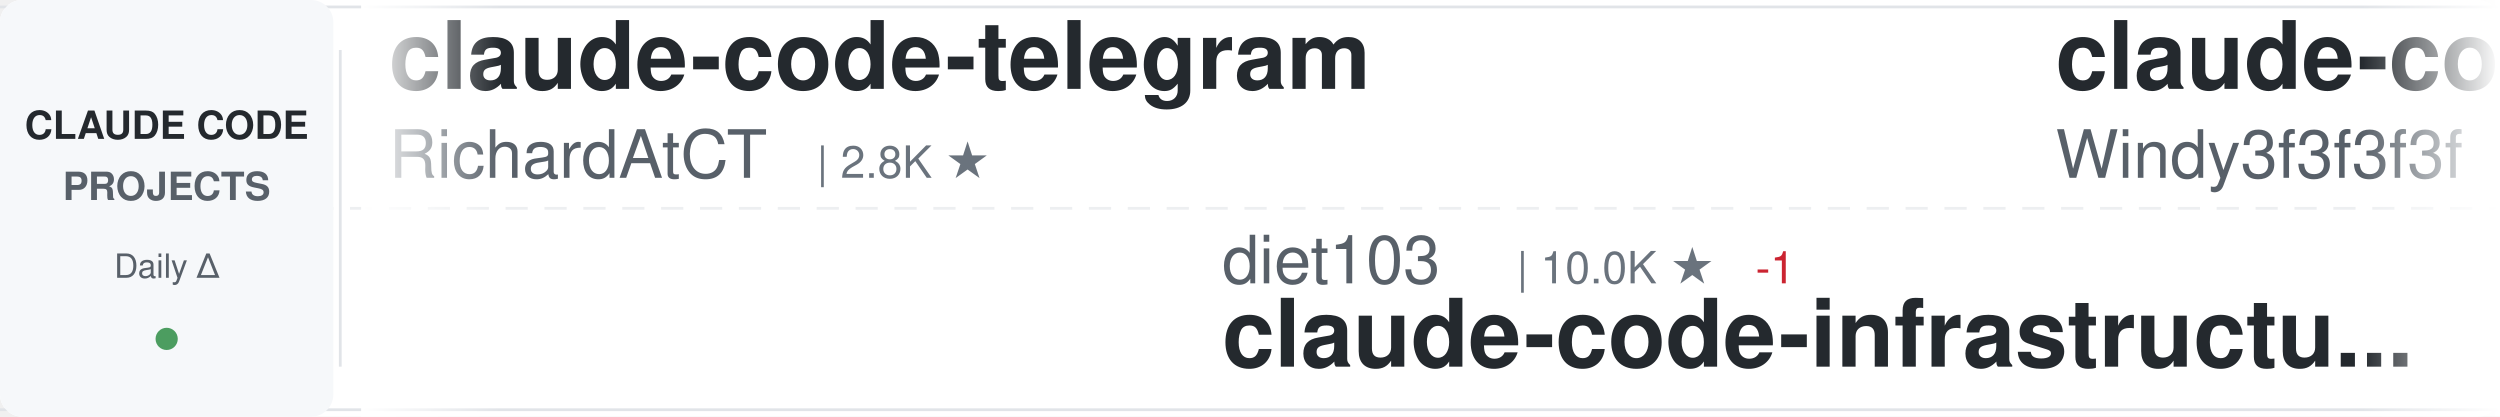
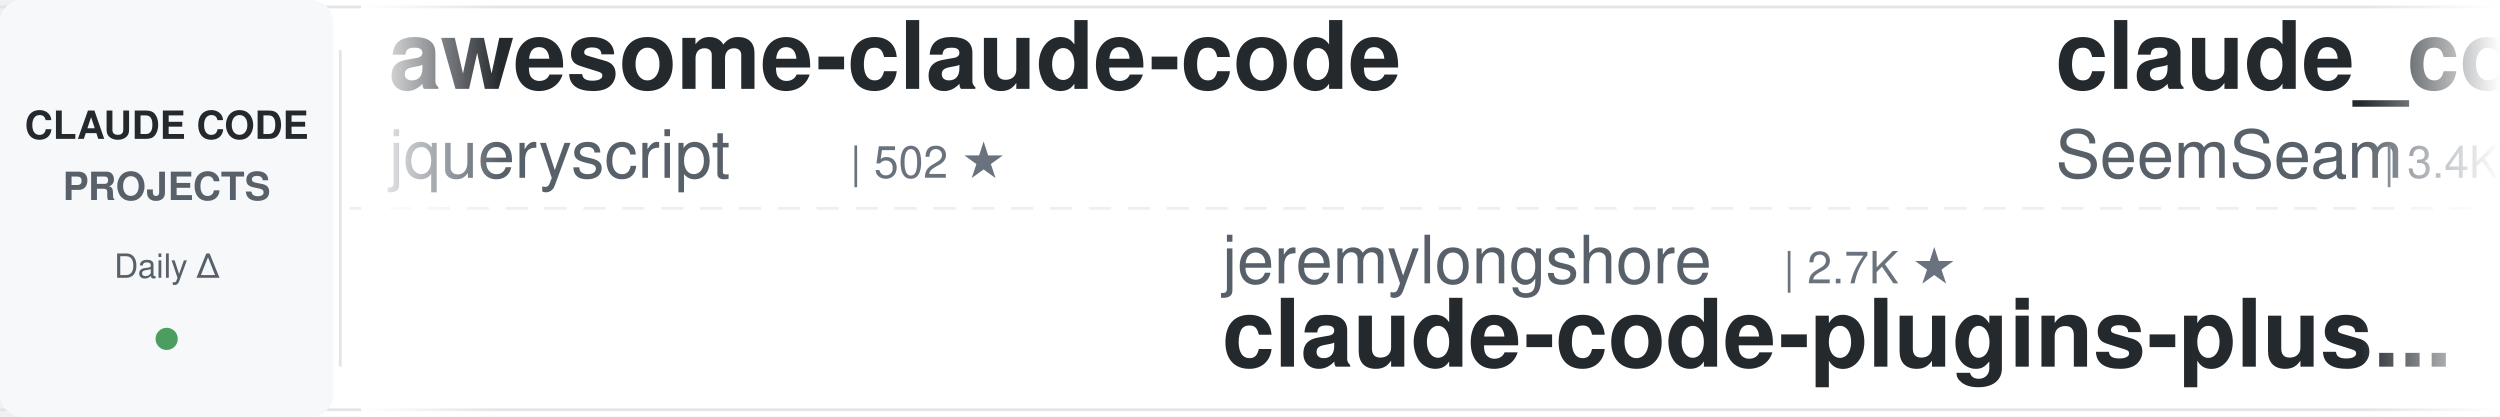
<svg xmlns="http://www.w3.org/2000/svg" width="900" height="150">
  <defs>
    <linearGradient id="awesomeLeftFade" x1="0%" y1="0%" x2="100%" y2="0%">
      <stop offset="0%" style="stop-color:#ffffff;stop-opacity:1" />
      <stop offset="100%" style="stop-color:#ffffff;stop-opacity:0" />
    </linearGradient>
    <linearGradient id="awesomeRightFade" x1="0%" y1="0%" x2="100%" y2="0%">
      <stop offset="0%" style="stop-color:#ffffff;stop-opacity:0" />
      <stop offset="100%" style="stop-color:#ffffff;stop-opacity:1" />
    </linearGradient>
  </defs>
  <rect width="900" height="150" fill="#ffffff" rx="8" />
  <rect x="0" y="2" width="900" height="1" fill="#e1e4e8" />
  <rect x="0" y="147" width="900" height="1" fill="#e1e4e8" />
  <line x1="0" y1="75" x2="900" y2="75" stroke="#e1e4e8" stroke-width="1" stroke-dasharray="8 6" opacity="0.6" />
  <rect x="0" y="0" width="120" height="150" fill="#f6f8fa" rx="8" />
  <text x="60" y="50" font-family="-apple-system, BlinkMacSystemFont, 'Segoe UI', Helvetica, Arial, sans-serif" font-size="14" font-weight="600" fill="#24292e" text-anchor="middle">CLAUDE CODE</text>
  <text x="60" y="72" font-family="-apple-system, BlinkMacSystemFont, 'Segoe UI', Helvetica, Arial, sans-serif" font-size="14" font-weight="600" fill="#586069" text-anchor="middle">PROJECTS</text>
  <text x="60" y="100" font-family="-apple-system, BlinkMacSystemFont, 'Segoe UI', Helvetica, Arial, sans-serif" font-size="12" font-weight="500" fill="#586069" text-anchor="middle">Daily Δ</text>
  <circle cx="60" cy="122" r="4" fill="#22863a" opacity="0.8" />
  <rect x="122" y="18" width="1" height="114" fill="#e1e4e8" />
  <clipPath id="awesomeTickerClip">
    <rect x="130" y="0" width="770" height="150" />
  </clipPath>
  <g clip-path="url(#awesomeTickerClip)">
    <g id="awesomeTickerItems">
      <animateTransform attributeName="transform" attributeType="XML" type="translate" from="0 0" to="-3000 0" dur="54s" repeatCount="indefinite" />
      <g transform="translate(0, 0)">
-         <text x="140" y="32" font-family="-apple-system, BlinkMacSystemFont, 'Segoe UI', Helvetica, Arial, sans-serif" font-size="34" font-weight="600" fill="#24292e">claude-code-telegram</text>
-         <text x="140" y="64" font-family="-apple-system, BlinkMacSystemFont, 'Segoe UI', Helvetica, Arial, sans-serif" font-size="24" font-weight="400" fill="#586069">RichardAtCT</text>
-         <text x="294" y="64" font-family="-apple-system, BlinkMacSystemFont, 'Segoe UI', Helvetica, Arial, sans-serif" font-size="16" font-weight="500" fill="#6a737d">| 2.8K ★</text>
+         <text x="140" y="32" font-family="-apple-system, BlinkMacSystemFont, 'Segoe UI', Helvetica, Arial, sans-serif" font-size="34" font-weight="600" fill="#24292e">awesome-claude-code</text>
+         <text x="140" y="64" font-family="-apple-system, BlinkMacSystemFont, 'Segoe UI', Helvetica, Arial, sans-serif" font-size="24" font-weight="400" fill="#586069">jqueryscript</text>
+         <text x="306" y="64" font-family="-apple-system, BlinkMacSystemFont, 'Segoe UI', Helvetica, Arial, sans-serif" font-size="16" font-weight="500" fill="#6a737d">| 502 ★</text>
      </g>
      <g transform="translate(300, 0)">
-         <text x="140" y="102" font-family="-apple-system, BlinkMacSystemFont, 'Segoe UI', Helvetica, Arial, sans-serif" font-size="24" font-weight="400" fill="#586069">diet103</text>
-         <text x="246" y="102" font-family="-apple-system, BlinkMacSystemFont, 'Segoe UI', Helvetica, Arial, sans-serif" font-size="16" font-weight="500" fill="#6a737d">| 10.0K ★</text>
-         <text x="332" y="102" font-family="-apple-system, BlinkMacSystemFont, 'Segoe UI', Helvetica, Arial, sans-serif" font-size="16" font-weight="500" fill="#cb2431"> -1</text>
-         <text x="140" y="132" font-family="-apple-system, BlinkMacSystemFont, 'Segoe UI', Helvetica, Arial, sans-serif" font-size="34" font-weight="600" fill="#24292e">claude-code-infrastructu...</text>
+         <text x="140" y="102" font-family="-apple-system, BlinkMacSystemFont, 'Segoe UI', Helvetica, Arial, sans-serif" font-size="24" font-weight="400" fill="#586069">jeremylongshore</text>
+         <text x="342" y="102" font-family="-apple-system, BlinkMacSystemFont, 'Segoe UI', Helvetica, Arial, sans-serif" font-size="16" font-weight="500" fill="#6a737d">| 2.7K ★</text>
+         <text x="140" y="132" font-family="-apple-system, BlinkMacSystemFont, 'Segoe UI', Helvetica, Arial, sans-serif" font-size="34" font-weight="600" fill="#24292e">claude-code-plugins-plus...</text>
      </g>
      <g transform="translate(600, 0)">
-         <text x="140" y="32" font-family="-apple-system, BlinkMacSystemFont, 'Segoe UI', Helvetica, Arial, sans-serif" font-size="34" font-weight="600" fill="#24292e">claude-code-from-scratch</text>
-         <text x="140" y="64" font-family="-apple-system, BlinkMacSystemFont, 'Segoe UI', Helvetica, Arial, sans-serif" font-size="24" font-weight="400" fill="#586069">Windy3f3f3f3f</text>
-         <text x="318" y="64" font-family="-apple-system, BlinkMacSystemFont, 'Segoe UI', Helvetica, Arial, sans-serif" font-size="16" font-weight="500" fill="#6a737d">| 2.6K ★</text>
-         <text x="395" y="64" font-family="-apple-system, BlinkMacSystemFont, 'Segoe UI', Helvetica, Arial, sans-serif" font-size="16" font-weight="500" fill="#22863a"> +1</text>
+         <text x="140" y="32" font-family="-apple-system, BlinkMacSystemFont, 'Segoe UI', Helvetica, Arial, sans-serif" font-size="34" font-weight="600" fill="#24292e">claude_codex_bridge</text>
+         <text x="140" y="64" font-family="-apple-system, BlinkMacSystemFont, 'Segoe UI', Helvetica, Arial, sans-serif" font-size="24" font-weight="400" fill="#586069">SeemSeam</text>
+         <text x="258" y="64" font-family="-apple-system, BlinkMacSystemFont, 'Segoe UI', Helvetica, Arial, sans-serif" font-size="16" font-weight="500" fill="#6a737d">| 3.4K ★</text>
      </g>
      <g transform="translate(900, 0)">
-         <text x="140" y="102" font-family="-apple-system, BlinkMacSystemFont, 'Segoe UI', Helvetica, Arial, sans-serif" font-size="24" font-weight="400" fill="#586069">luyao618</text>
-         <text x="258" y="102" font-family="-apple-system, BlinkMacSystemFont, 'Segoe UI', Helvetica, Arial, sans-serif" font-size="16" font-weight="500" fill="#6a737d">| 1.7K ★</text>
-         <text x="140" y="132" font-family="-apple-system, BlinkMacSystemFont, 'Segoe UI', Helvetica, Arial, sans-serif" font-size="34" font-weight="600" fill="#24292e">Claude-Code-Source-Study</text>
+         <text x="140" y="102" font-family="-apple-system, BlinkMacSystemFont, 'Segoe UI', Helvetica, Arial, sans-serif" font-size="24" font-weight="400" fill="#586069">Maciek-roboblog</text>
+         <text x="342" y="102" font-family="-apple-system, BlinkMacSystemFont, 'Segoe UI', Helvetica, Arial, sans-serif" font-size="16" font-weight="500" fill="#6a737d">| 8.6K ★</text>
+         <text x="140" y="132" font-family="-apple-system, BlinkMacSystemFont, 'Segoe UI', Helvetica, Arial, sans-serif" font-size="34" font-weight="600" fill="#24292e">Claude-Code-Usage-Monito...</text>
      </g>
      <g transform="translate(1200, 0)">
-         <text x="140" y="32" font-family="-apple-system, BlinkMacSystemFont, 'Segoe UI', Helvetica, Arial, sans-serif" font-size="34" font-weight="600" fill="#24292e">claude-code-engineering</text>
-         <text x="140" y="64" font-family="-apple-system, BlinkMacSystemFont, 'Segoe UI', Helvetica, Arial, sans-serif" font-size="24" font-weight="400" fill="#586069">huangjia2019</text>
-         <text x="306" y="64" font-family="-apple-system, BlinkMacSystemFont, 'Segoe UI', Helvetica, Arial, sans-serif" font-size="16" font-weight="500" fill="#6a737d">| 1.1K ★</text>
+         <text x="140" y="32" font-family="-apple-system, BlinkMacSystemFont, 'Segoe UI', Helvetica, Arial, sans-serif" font-size="34" font-weight="600" fill="#24292e">arcads-claude-code</text>
+         <text x="140" y="64" font-family="-apple-system, BlinkMacSystemFont, 'Segoe UI', Helvetica, Arial, sans-serif" font-size="24" font-weight="400" fill="#586069">krusemediallc</text>
+         <text x="318" y="64" font-family="-apple-system, BlinkMacSystemFont, 'Segoe UI', Helvetica, Arial, sans-serif" font-size="16" font-weight="500" fill="#6a737d">| 1.4K ★</text>
+         <text x="395" y="64" font-family="-apple-system, BlinkMacSystemFont, 'Segoe UI', Helvetica, Arial, sans-serif" font-size="16" font-weight="500" fill="#22863a"> +4</text>
      </g>
      <g transform="translate(1500, 0)">
-         <text x="140" y="102" font-family="-apple-system, BlinkMacSystemFont, 'Segoe UI', Helvetica, Arial, sans-serif" font-size="24" font-weight="400" fill="#586069">darcyegb</text>
-         <text x="258" y="102" font-family="-apple-system, BlinkMacSystemFont, 'Segoe UI', Helvetica, Arial, sans-serif" font-size="16" font-weight="500" fill="#6a737d">| 760 ★</text>
-         <text x="140" y="132" font-family="-apple-system, BlinkMacSystemFont, 'Segoe UI', Helvetica, Arial, sans-serif" font-size="34" font-weight="600" fill="#24292e">ClaudeCodeAgents</text>
+         <text x="140" y="102" font-family="-apple-system, BlinkMacSystemFont, 'Segoe UI', Helvetica, Arial, sans-serif" font-size="24" font-weight="400" fill="#586069">kodu-ai</text>
+         <text x="246" y="102" font-family="-apple-system, BlinkMacSystemFont, 'Segoe UI', Helvetica, Arial, sans-serif" font-size="16" font-weight="500" fill="#6a737d">| 5.2K ★</text>
+         <text x="140" y="132" font-family="-apple-system, BlinkMacSystemFont, 'Segoe UI', Helvetica, Arial, sans-serif" font-size="34" font-weight="600" fill="#24292e">claude-coder</text>
      </g>
      <g transform="translate(1800, 0)">
-         <text x="140" y="32" font-family="-apple-system, BlinkMacSystemFont, 'Segoe UI', Helvetica, Arial, sans-serif" font-size="34" font-weight="600" fill="#24292e">claude-code-system-promp...</text>
-         <text x="140" y="64" font-family="-apple-system, BlinkMacSystemFont, 'Segoe UI', Helvetica, Arial, sans-serif" font-size="24" font-weight="400" fill="#586069">Piebald-AI</text>
-         <text x="282" y="64" font-family="-apple-system, BlinkMacSystemFont, 'Segoe UI', Helvetica, Arial, sans-serif" font-size="16" font-weight="500" fill="#6a737d">| 12.4K ★</text>
-         <text x="368" y="64" font-family="-apple-system, BlinkMacSystemFont, 'Segoe UI', Helvetica, Arial, sans-serif" font-size="16" font-weight="500" fill="#22863a"> +2</text>
+         <text x="140" y="32" font-family="-apple-system, BlinkMacSystemFont, 'Segoe UI', Helvetica, Arial, sans-serif" font-size="34" font-weight="600" fill="#24292e">claude-code-source-code-...</text>
+         <text x="140" y="64" font-family="-apple-system, BlinkMacSystemFont, 'Segoe UI', Helvetica, Arial, sans-serif" font-size="24" font-weight="400" fill="#586069">ghuntley</text>
+         <text x="258" y="64" font-family="-apple-system, BlinkMacSystemFont, 'Segoe UI', Helvetica, Arial, sans-serif" font-size="16" font-weight="500" fill="#6a737d">| 990 ★</text>
      </g>
      <g transform="translate(2100, 0)">
-         <text x="140" y="102" font-family="-apple-system, BlinkMacSystemFont, 'Segoe UI', Helvetica, Arial, sans-serif" font-size="24" font-weight="400" fill="#586069">OrcaWhisper</text>
-         <text x="294" y="102" font-family="-apple-system, BlinkMacSystemFont, 'Segoe UI', Helvetica, Arial, sans-serif" font-size="16" font-weight="500" fill="#6a737d">| 92 ★</text>
-         <text x="140" y="132" font-family="-apple-system, BlinkMacSystemFont, 'Segoe UI', Helvetica, Arial, sans-serif" font-size="34" font-weight="600" fill="#24292e">Claude-Code</text>
+         <text x="140" y="102" font-family="-apple-system, BlinkMacSystemFont, 'Segoe UI', Helvetica, Arial, sans-serif" font-size="24" font-weight="400" fill="#586069">shanraisshan</text>
+         <text x="306" y="102" font-family="-apple-system, BlinkMacSystemFont, 'Segoe UI', Helvetica, Arial, sans-serif" font-size="16" font-weight="500" fill="#6a737d">| 64.8K ★</text>
+         <text x="392" y="102" font-family="-apple-system, BlinkMacSystemFont, 'Segoe UI', Helvetica, Arial, sans-serif" font-size="16" font-weight="500" fill="#22863a"> +1</text>
+         <text x="140" y="132" font-family="-apple-system, BlinkMacSystemFont, 'Segoe UI', Helvetica, Arial, sans-serif" font-size="34" font-weight="600" fill="#24292e">claude-code-best-practic...</text>
      </g>
      <g transform="translate(2400, 0)">
-         <text x="140" y="32" font-family="-apple-system, BlinkMacSystemFont, 'Segoe UI', Helvetica, Arial, sans-serif" font-size="34" font-weight="600" fill="#24292e">edmunds-claude-code</text>
-         <text x="140" y="64" font-family="-apple-system, BlinkMacSystemFont, 'Segoe UI', Helvetica, Arial, sans-serif" font-size="24" font-weight="400" fill="#586069">edmund-io</text>
-         <text x="270" y="64" font-family="-apple-system, BlinkMacSystemFont, 'Segoe UI', Helvetica, Arial, sans-serif" font-size="16" font-weight="500" fill="#6a737d">| 1.5K ★</text>
+         <text x="140" y="32" font-family="-apple-system, BlinkMacSystemFont, 'Segoe UI', Helvetica, Arial, sans-serif" font-size="34" font-weight="600" fill="#24292e">ClaudeCodeAgents</text>
+         <text x="140" y="64" font-family="-apple-system, BlinkMacSystemFont, 'Segoe UI', Helvetica, Arial, sans-serif" font-size="24" font-weight="400" fill="#586069">darcyegb</text>
+         <text x="258" y="64" font-family="-apple-system, BlinkMacSystemFont, 'Segoe UI', Helvetica, Arial, sans-serif" font-size="16" font-weight="500" fill="#6a737d">| 760 ★</text>
      </g>
      <g transform="translate(2700, 0)">
-         <text x="140" y="102" font-family="-apple-system, BlinkMacSystemFont, 'Segoe UI', Helvetica, Arial, sans-serif" font-size="24" font-weight="400" fill="#586069">FlorianBruniaux</text>
-         <text x="342" y="102" font-family="-apple-system, BlinkMacSystemFont, 'Segoe UI', Helvetica, Arial, sans-serif" font-size="16" font-weight="500" fill="#6a737d">| 5.8K ★</text>
-         <text x="419" y="102" font-family="-apple-system, BlinkMacSystemFont, 'Segoe UI', Helvetica, Arial, sans-serif" font-size="16" font-weight="500" fill="#22863a"> +1</text>
-         <text x="140" y="132" font-family="-apple-system, BlinkMacSystemFont, 'Segoe UI', Helvetica, Arial, sans-serif" font-size="34" font-weight="600" fill="#24292e">claude-code-ultimate-gui...</text>
+         <text x="140" y="102" font-family="-apple-system, BlinkMacSystemFont, 'Segoe UI', Helvetica, Arial, sans-serif" font-size="24" font-weight="400" fill="#586069">guanshan</text>
+         <text x="258" y="102" font-family="-apple-system, BlinkMacSystemFont, 'Segoe UI', Helvetica, Arial, sans-serif" font-size="16" font-weight="500" fill="#6a737d">| 61 ★</text>
+         <text x="140" y="132" font-family="-apple-system, BlinkMacSystemFont, 'Segoe UI', Helvetica, Arial, sans-serif" font-size="34" font-weight="600" fill="#24292e">ClaudeCode</text>
      </g>
      <g transform="translate(3000, 0)">
-         <text x="140" y="32" font-family="-apple-system, BlinkMacSystemFont, 'Segoe UI', Helvetica, Arial, sans-serif" font-size="34" font-weight="600" fill="#24292e">claude-code-telegram</text>
-         <text x="140" y="64" font-family="-apple-system, BlinkMacSystemFont, 'Segoe UI', Helvetica, Arial, sans-serif" font-size="24" font-weight="400" fill="#586069">RichardAtCT</text>
-         <text x="294" y="64" font-family="-apple-system, BlinkMacSystemFont, 'Segoe UI', Helvetica, Arial, sans-serif" font-size="16" font-weight="500" fill="#6a737d">| 2.8K ★</text>
+         <text x="140" y="32" font-family="-apple-system, BlinkMacSystemFont, 'Segoe UI', Helvetica, Arial, sans-serif" font-size="34" font-weight="600" fill="#24292e">awesome-claude-code</text>
+         <text x="140" y="64" font-family="-apple-system, BlinkMacSystemFont, 'Segoe UI', Helvetica, Arial, sans-serif" font-size="24" font-weight="400" fill="#586069">jqueryscript</text>
+         <text x="306" y="64" font-family="-apple-system, BlinkMacSystemFont, 'Segoe UI', Helvetica, Arial, sans-serif" font-size="16" font-weight="500" fill="#6a737d">| 502 ★</text>
      </g>
      <g transform="translate(3300, 0)">
-         <text x="140" y="102" font-family="-apple-system, BlinkMacSystemFont, 'Segoe UI', Helvetica, Arial, sans-serif" font-size="24" font-weight="400" fill="#586069">diet103</text>
-         <text x="246" y="102" font-family="-apple-system, BlinkMacSystemFont, 'Segoe UI', Helvetica, Arial, sans-serif" font-size="16" font-weight="500" fill="#6a737d">| 10.0K ★</text>
-         <text x="332" y="102" font-family="-apple-system, BlinkMacSystemFont, 'Segoe UI', Helvetica, Arial, sans-serif" font-size="16" font-weight="500" fill="#cb2431"> -1</text>
-         <text x="140" y="132" font-family="-apple-system, BlinkMacSystemFont, 'Segoe UI', Helvetica, Arial, sans-serif" font-size="34" font-weight="600" fill="#24292e">claude-code-infrastructu...</text>
+         <text x="140" y="102" font-family="-apple-system, BlinkMacSystemFont, 'Segoe UI', Helvetica, Arial, sans-serif" font-size="24" font-weight="400" fill="#586069">jeremylongshore</text>
+         <text x="342" y="102" font-family="-apple-system, BlinkMacSystemFont, 'Segoe UI', Helvetica, Arial, sans-serif" font-size="16" font-weight="500" fill="#6a737d">| 2.7K ★</text>
+         <text x="140" y="132" font-family="-apple-system, BlinkMacSystemFont, 'Segoe UI', Helvetica, Arial, sans-serif" font-size="34" font-weight="600" fill="#24292e">claude-code-plugins-plus...</text>
      </g>
      <g transform="translate(3600, 0)">
-         <text x="140" y="32" font-family="-apple-system, BlinkMacSystemFont, 'Segoe UI', Helvetica, Arial, sans-serif" font-size="34" font-weight="600" fill="#24292e">claude-code-from-scratch</text>
-         <text x="140" y="64" font-family="-apple-system, BlinkMacSystemFont, 'Segoe UI', Helvetica, Arial, sans-serif" font-size="24" font-weight="400" fill="#586069">Windy3f3f3f3f</text>
-         <text x="318" y="64" font-family="-apple-system, BlinkMacSystemFont, 'Segoe UI', Helvetica, Arial, sans-serif" font-size="16" font-weight="500" fill="#6a737d">| 2.6K ★</text>
-         <text x="395" y="64" font-family="-apple-system, BlinkMacSystemFont, 'Segoe UI', Helvetica, Arial, sans-serif" font-size="16" font-weight="500" fill="#22863a"> +1</text>
+         <text x="140" y="32" font-family="-apple-system, BlinkMacSystemFont, 'Segoe UI', Helvetica, Arial, sans-serif" font-size="34" font-weight="600" fill="#24292e">claude_codex_bridge</text>
+         <text x="140" y="64" font-family="-apple-system, BlinkMacSystemFont, 'Segoe UI', Helvetica, Arial, sans-serif" font-size="24" font-weight="400" fill="#586069">SeemSeam</text>
+         <text x="258" y="64" font-family="-apple-system, BlinkMacSystemFont, 'Segoe UI', Helvetica, Arial, sans-serif" font-size="16" font-weight="500" fill="#6a737d">| 3.4K ★</text>
      </g>
      <g transform="translate(3900, 0)">
-         <text x="140" y="102" font-family="-apple-system, BlinkMacSystemFont, 'Segoe UI', Helvetica, Arial, sans-serif" font-size="24" font-weight="400" fill="#586069">luyao618</text>
-         <text x="258" y="102" font-family="-apple-system, BlinkMacSystemFont, 'Segoe UI', Helvetica, Arial, sans-serif" font-size="16" font-weight="500" fill="#6a737d">| 1.7K ★</text>
-         <text x="140" y="132" font-family="-apple-system, BlinkMacSystemFont, 'Segoe UI', Helvetica, Arial, sans-serif" font-size="34" font-weight="600" fill="#24292e">Claude-Code-Source-Study</text>
+         <text x="140" y="102" font-family="-apple-system, BlinkMacSystemFont, 'Segoe UI', Helvetica, Arial, sans-serif" font-size="24" font-weight="400" fill="#586069">Maciek-roboblog</text>
+         <text x="342" y="102" font-family="-apple-system, BlinkMacSystemFont, 'Segoe UI', Helvetica, Arial, sans-serif" font-size="16" font-weight="500" fill="#6a737d">| 8.6K ★</text>
+         <text x="140" y="132" font-family="-apple-system, BlinkMacSystemFont, 'Segoe UI', Helvetica, Arial, sans-serif" font-size="34" font-weight="600" fill="#24292e">Claude-Code-Usage-Monito...</text>
      </g>
    </g>
  </g>
  <rect x="130" y="0" width="50" height="150" fill="url(#awesomeLeftFade)" />
  <rect x="850" y="0" width="50" height="150" fill="url(#awesomeRightFade)" />
</svg>
